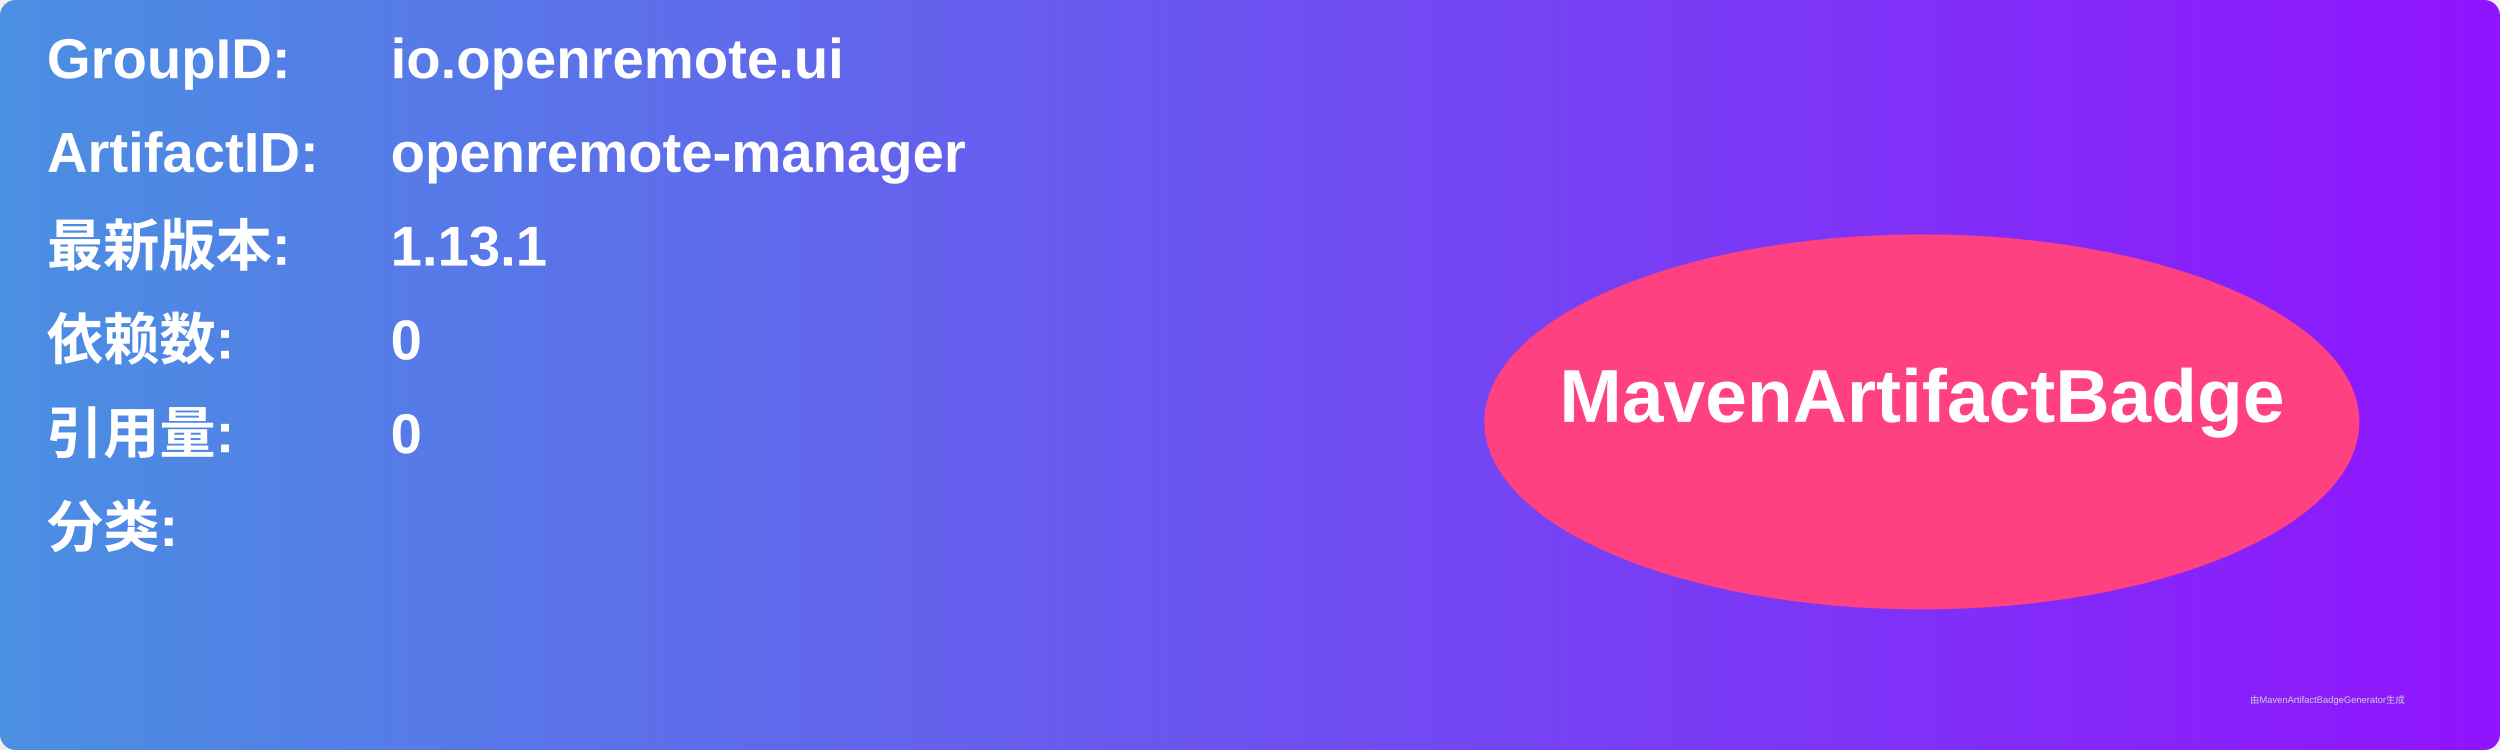
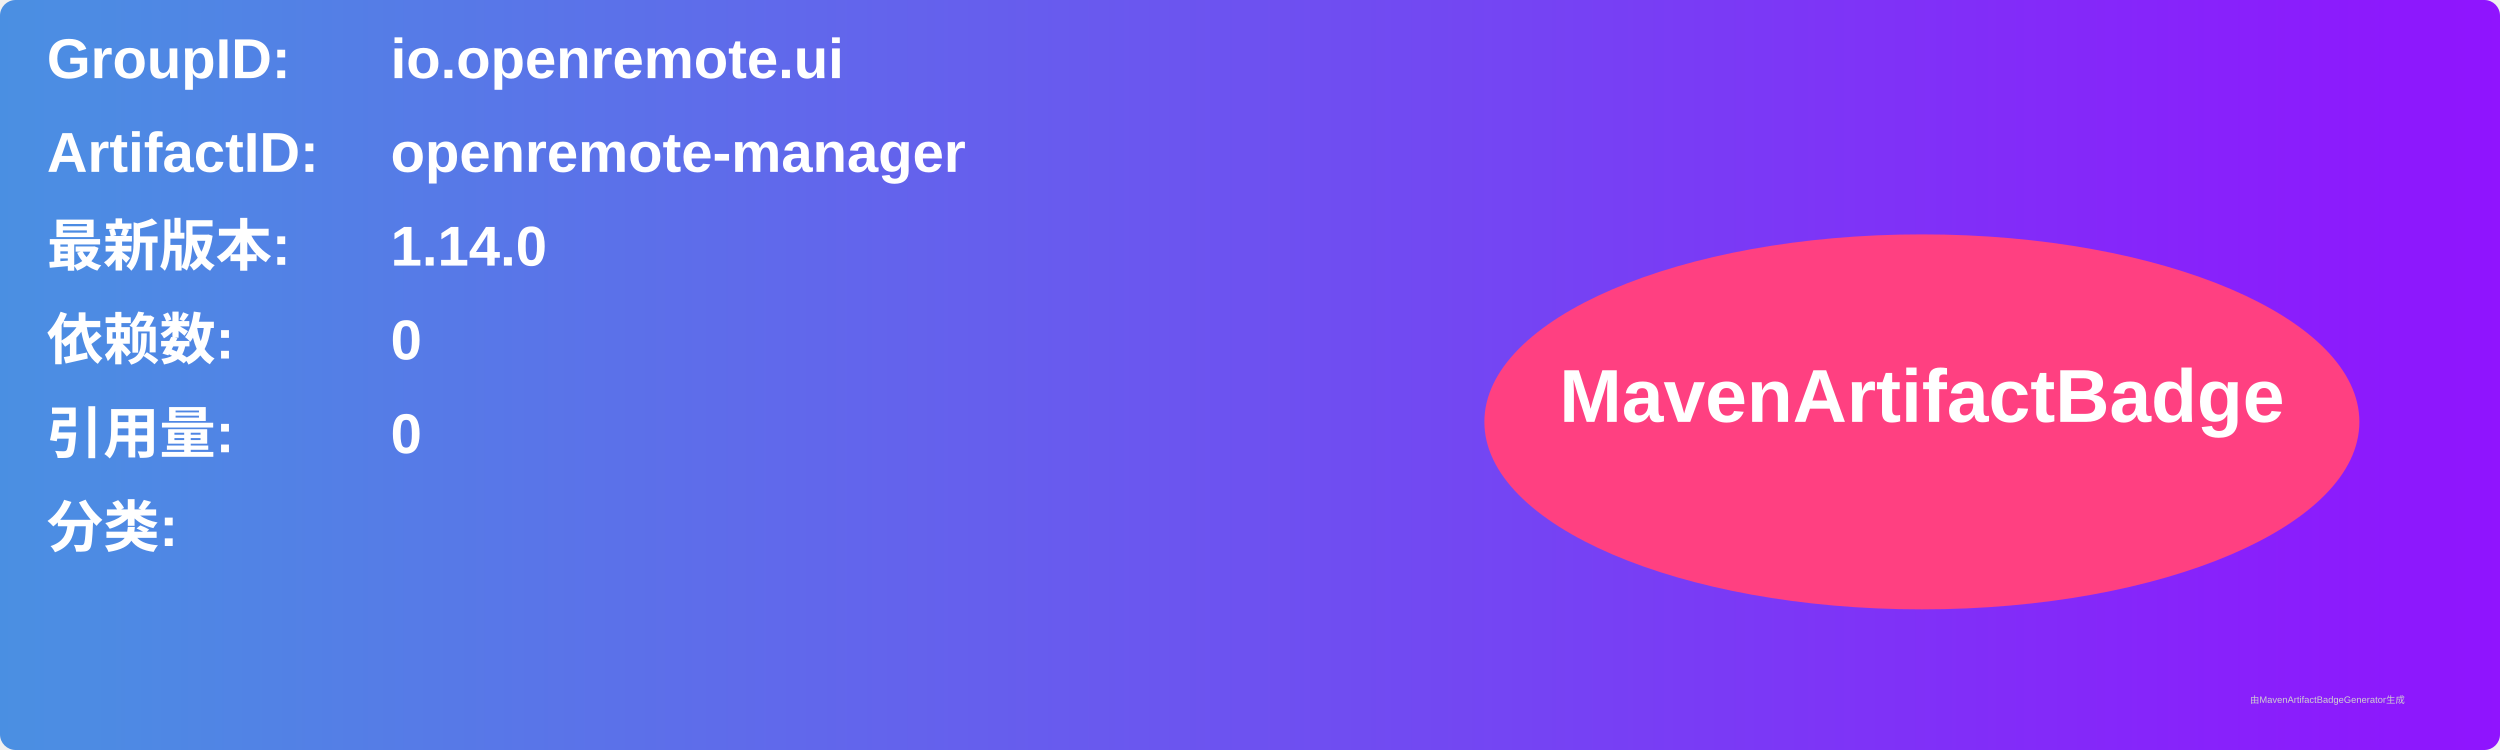
<svg xmlns="http://www.w3.org/2000/svg" width="800" height="240" viewBox="0 0 800 240">
  <linearGradient id="grad" x1="0%" y1="0%" x2="100%" y2="0%">
    <stop offset="0%" stop-color="#4a90e2" />
    <stop offset="100%" stop-color="#9013fe" />
  </linearGradient>
  <rect width="100%" height="100%" rx="5" ry="5" fill="url(#grad)" />
  <g transform="translate(15, 15)">
    <text x="0" y="10" font-family="Arial" font-size="18" fill="white" font-weight="bold" width="260">GroupID:</text>
    <text x="110" y="10" font-family="Arial" font-size="18" fill="white" font-weight="bold" width="460">io.openremote.ui</text>
    <text x="0" y="40" font-family="Arial" font-size="18" fill="white" font-weight="bold" width="260">ArtifactID:</text>
    <text x="110" y="40" font-family="Arial" font-size="18" fill="white" font-weight="bold" width="460">openremote-manager</text>
    <text x="0" y="70" font-family="Arial" font-size="18" fill="white" font-weight="bold">最新版本:</text>
    <text x="110" y="70" font-family="Arial" font-size="18" fill="white" font-weight="bold">
-       <tspan font-weight="bold">1.13.1</tspan>
+       <tspan font-weight="bold">1.14.0</tspan>
    </text>
    <text x="0" y="100" font-family="Arial" font-size="18" fill="white" font-weight="bold">依赖数: </text>
    <text x="110" y="100" font-family="Arial" font-size="18" fill="white">
      <tspan font-weight="bold">0</tspan>
    </text>
    <text x="0" y="130" font-family="Arial" font-size="18" fill="white" font-weight="bold">引用量: </text>
    <text x="110" y="130" font-family="Arial" font-size="18" fill="white">
      <tspan font-weight="bold">0</tspan>
    </text>
    <text x="0" y="160" font-family="Arial" font-size="18" fill="white" font-weight="bold">分类:</text>
    <text x="10" y="190" font-family="Arial" font-size="10" fill="white">
      <tspan font-weight="bold" />
    </text>
    <ellipse cx="600" cy="120" rx="140" ry="60" fill="#ff4081" />
    <text x="600" y="120" text-anchor="middle" font-family="Arial" font-size="24" fill="white" font-weight="bold">MavenArtifactBadge</text>
  </g>
  <text x="720" y="225" font-family="Arial" font-size="3" fill="#d0d0d0">由MavenArtifactBadgeGenerator生成</text>
</svg>
